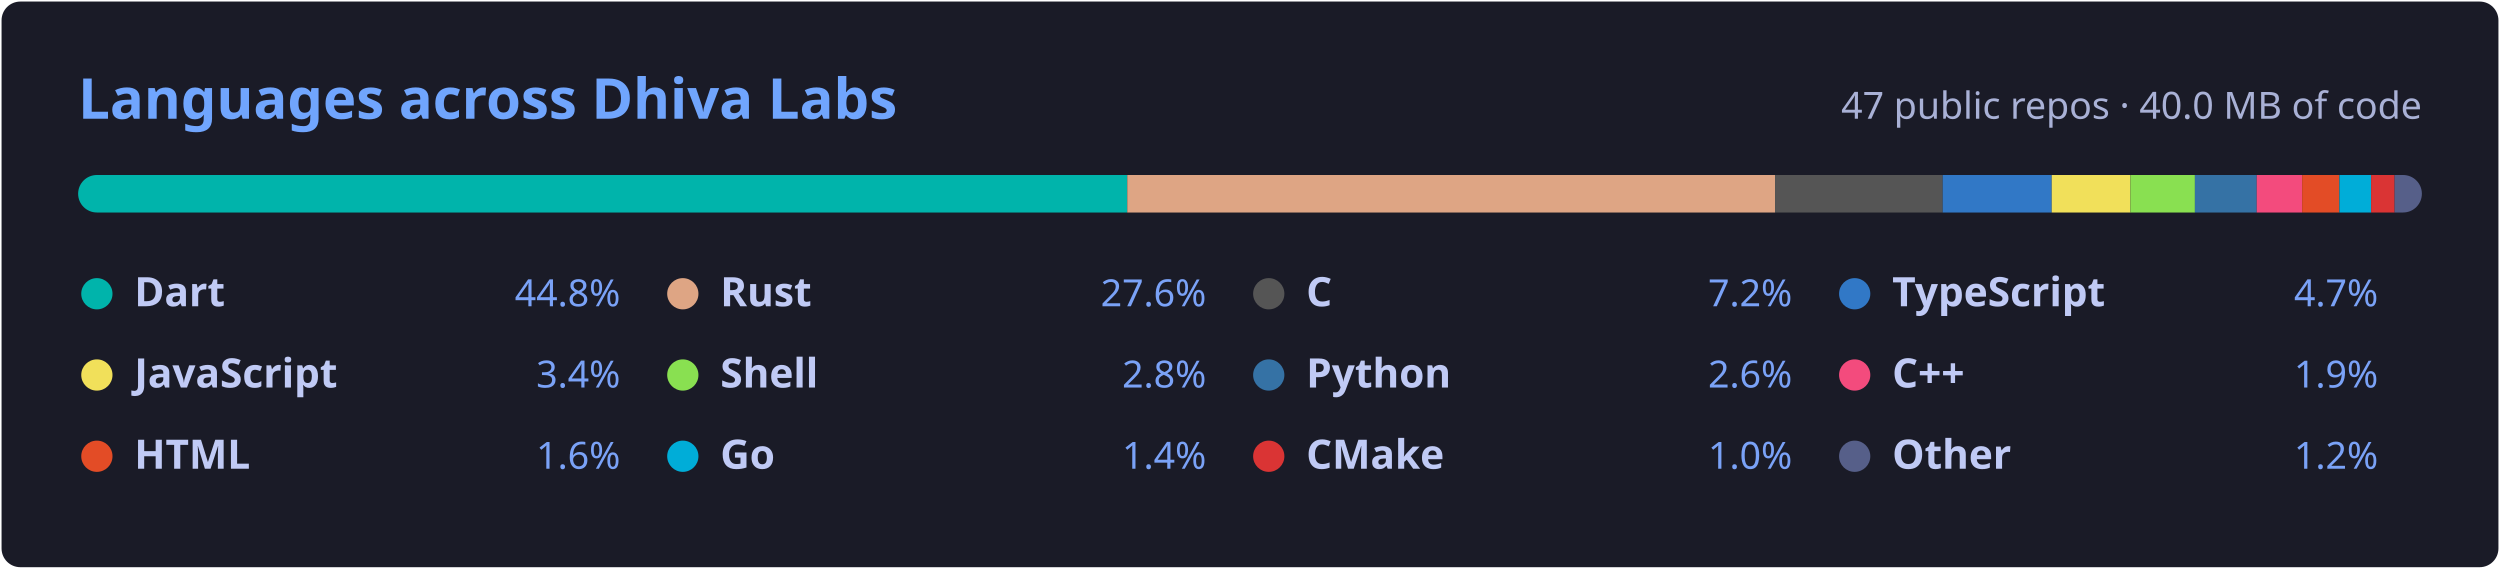
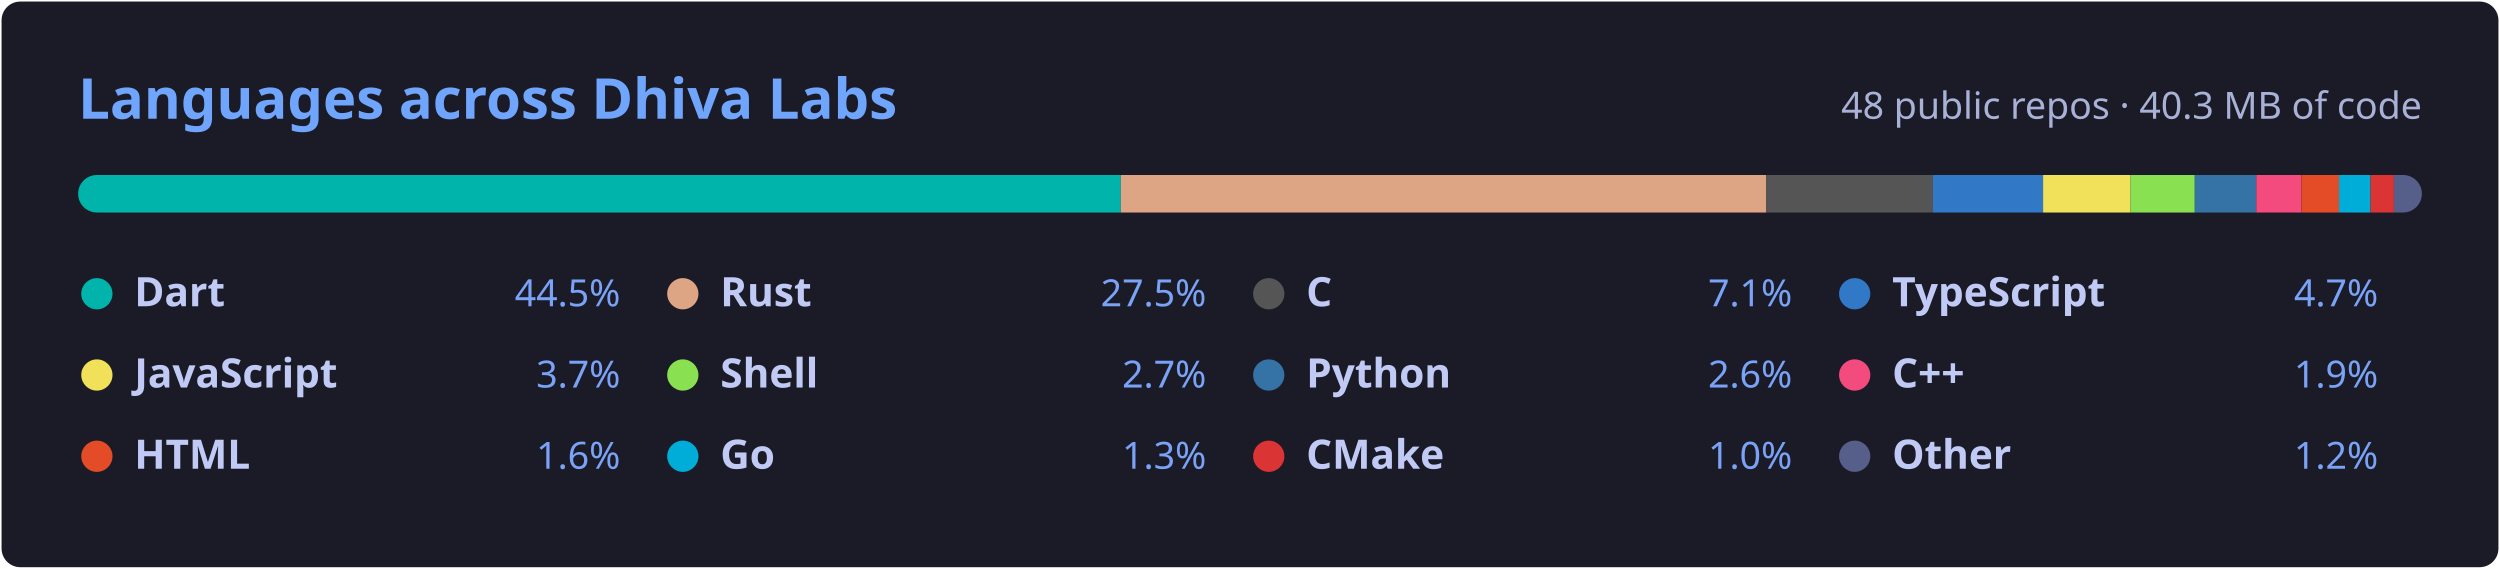
<svg xmlns="http://www.w3.org/2000/svg" width="800" height="182" viewBox="0 0 800 182" role="img" aria-labelledby="title">
  <style>.h{font:600 18px 'Segoe UI',Ubuntu,'Helvetica Neue',Sans-Serif;fill:#70a5fd}.s{font:400 12px 'Segoe UI',Ubuntu,Sans-Serif;fill:#a9b1d6}.n{font:600 13px 'Segoe UI',Ubuntu,Sans-Serif;fill:#c0caf5}.p{font:400 12px 'Segoe UI',Ubuntu,Sans-Serif;fill:#7aa2f7}</style>
  <rect x="0.5" y="0.5" width="799" height="181" rx="6" fill="#1a1b27" />
  <text x="25" y="38" class="h">Languages across Dhiva Labs</text>
-   <text x="775" y="38" class="s" text-anchor="end">47 public repos · 40.0 MB of code</text>
+   <text x="775" y="38" class="s" text-anchor="end">48 public repos · 40.3 MB of code</text>
  <clipPath id="bar">
    <rect x="25" y="56" width="750" height="12" rx="6" />
  </clipPath>
  <g clip-path="url(#bar)">
-     <rect x="25.00" y="56" width="335.72" height="12" fill="#00B4AB" />
-     <rect x="360.72" y="56" width="207.29" height="12" fill="#dea584" />
-     <rect x="568.01" y="56" width="53.66" height="12" fill="#555555" />
-     <rect x="621.67" y="56" width="34.88" height="12" fill="#3178c6" />
-     <rect x="656.55" y="56" width="25.19" height="12" fill="#f1e05a" />
-     <rect x="681.74" y="56" width="20.63" height="12" fill="#89e051" />
-     <rect x="702.37" y="56" width="19.78" height="12" fill="#3572A5" />
-     <rect x="722.15" y="56" width="14.53" height="12" fill="#f34b7d" />
-     <rect x="736.68" y="56" width="11.93" height="12" fill="#e34c26" />
-     <rect x="748.61" y="56" width="10.14" height="12" fill="#00ADD8" />
-     <rect x="758.75" y="56" width="7.53" height="12" fill="#DA3434" />
-     <rect x="766.27" y="56" width="8.73" height="12" fill="#565f89" />
+     <rect x="25.00" y="56" width="333.65" height="12" fill="#00B4AB" />
+     <rect x="358.65" y="56" width="206.57" height="12" fill="#dea584" />
+     <rect x="565.22" y="56" width="53.33" height="12" fill="#555555" />
+     <rect x="618.55" y="56" width="35.24" height="12" fill="#3178c6" />
+     <rect x="653.79" y="56" width="28.00" height="12" fill="#f1e05a" />
+     <rect x="681.79" y="56" width="20.54" height="12" fill="#89e051" />
+     <rect x="702.33" y="56" width="19.68" height="12" fill="#3572A5" />
+     <rect x="722.01" y="56" width="14.44" height="12" fill="#f34b7d" />
+     <rect x="736.46" y="56" width="12.04" height="12" fill="#e34c26" />
+     <rect x="748.49" y="56" width="10.08" height="12" fill="#00ADD8" />
+     <rect x="758.57" y="56" width="7.48" height="12" fill="#DA3434" />
+     <rect x="766.05" y="56" width="8.95" height="12" fill="#565f89" />
  </g>
  <circle cx="31.0" cy="94" r="5" fill="#00B4AB" />
  <text x="43.0" y="98" class="n">Dart</text>
-   <text x="198.5" y="98" class="p" text-anchor="end">44.8%</text>
+   <text x="198.5" y="98" class="p" text-anchor="end">44.5%</text>
  <circle cx="218.5" cy="94" r="5" fill="#dea584" />
  <text x="230.5" y="98" class="n">Rust</text>
-   <text x="386.0" y="98" class="p" text-anchor="end">27.6%</text>
+   <text x="386.0" y="98" class="p" text-anchor="end">27.5%</text>
  <circle cx="406.0" cy="94" r="5" fill="#555555" />
  <text x="418.0" y="98" class="n">C</text>
-   <text x="573.5" y="98" class="p" text-anchor="end">7.2%</text>
+   <text x="573.5" y="98" class="p" text-anchor="end">7.1%</text>
  <circle cx="593.5" cy="94" r="5" fill="#3178c6" />
  <text x="605.5" y="98" class="n">TypeScript</text>
  <text x="761.0" y="98" class="p" text-anchor="end">4.7%</text>
  <circle cx="31.0" cy="120" r="5" fill="#f1e05a" />
  <text x="43.0" y="124" class="n">JavaScript</text>
-   <text x="198.5" y="124" class="p" text-anchor="end">3.4%</text>
+   <text x="198.5" y="124" class="p" text-anchor="end">3.7%</text>
  <circle cx="218.5" cy="120" r="5" fill="#89e051" />
  <text x="230.5" y="124" class="n">Shell</text>
-   <text x="386.0" y="124" class="p" text-anchor="end">2.8%</text>
+   <text x="386.0" y="124" class="p" text-anchor="end">2.7%</text>
  <circle cx="406.0" cy="120" r="5" fill="#3572A5" />
  <text x="418.0" y="124" class="n">Python</text>
  <text x="573.5" y="124" class="p" text-anchor="end">2.6%</text>
  <circle cx="593.5" cy="120" r="5" fill="#f34b7d" />
  <text x="605.5" y="124" class="n">C++</text>
  <text x="761.0" y="124" class="p" text-anchor="end">1.9%</text>
  <circle cx="31.0" cy="146" r="5" fill="#e34c26" />
  <text x="43.0" y="150" class="n">HTML</text>
  <text x="198.5" y="150" class="p" text-anchor="end">1.6%</text>
  <circle cx="218.5" cy="146" r="5" fill="#00ADD8" />
  <text x="230.5" y="150" class="n">Go</text>
-   <text x="386.0" y="150" class="p" text-anchor="end">1.4%</text>
+   <text x="386.0" y="150" class="p" text-anchor="end">1.3%</text>
  <circle cx="406.0" cy="146" r="5" fill="#DA3434" />
  <text x="418.0" y="150" class="n">CMake</text>
  <text x="573.5" y="150" class="p" text-anchor="end">1.0%</text>
  <circle cx="593.5" cy="146" r="5" fill="#565f89" />
  <text x="605.5" y="150" class="n">Other</text>
  <text x="761.0" y="150" class="p" text-anchor="end">1.2%</text>
</svg>
